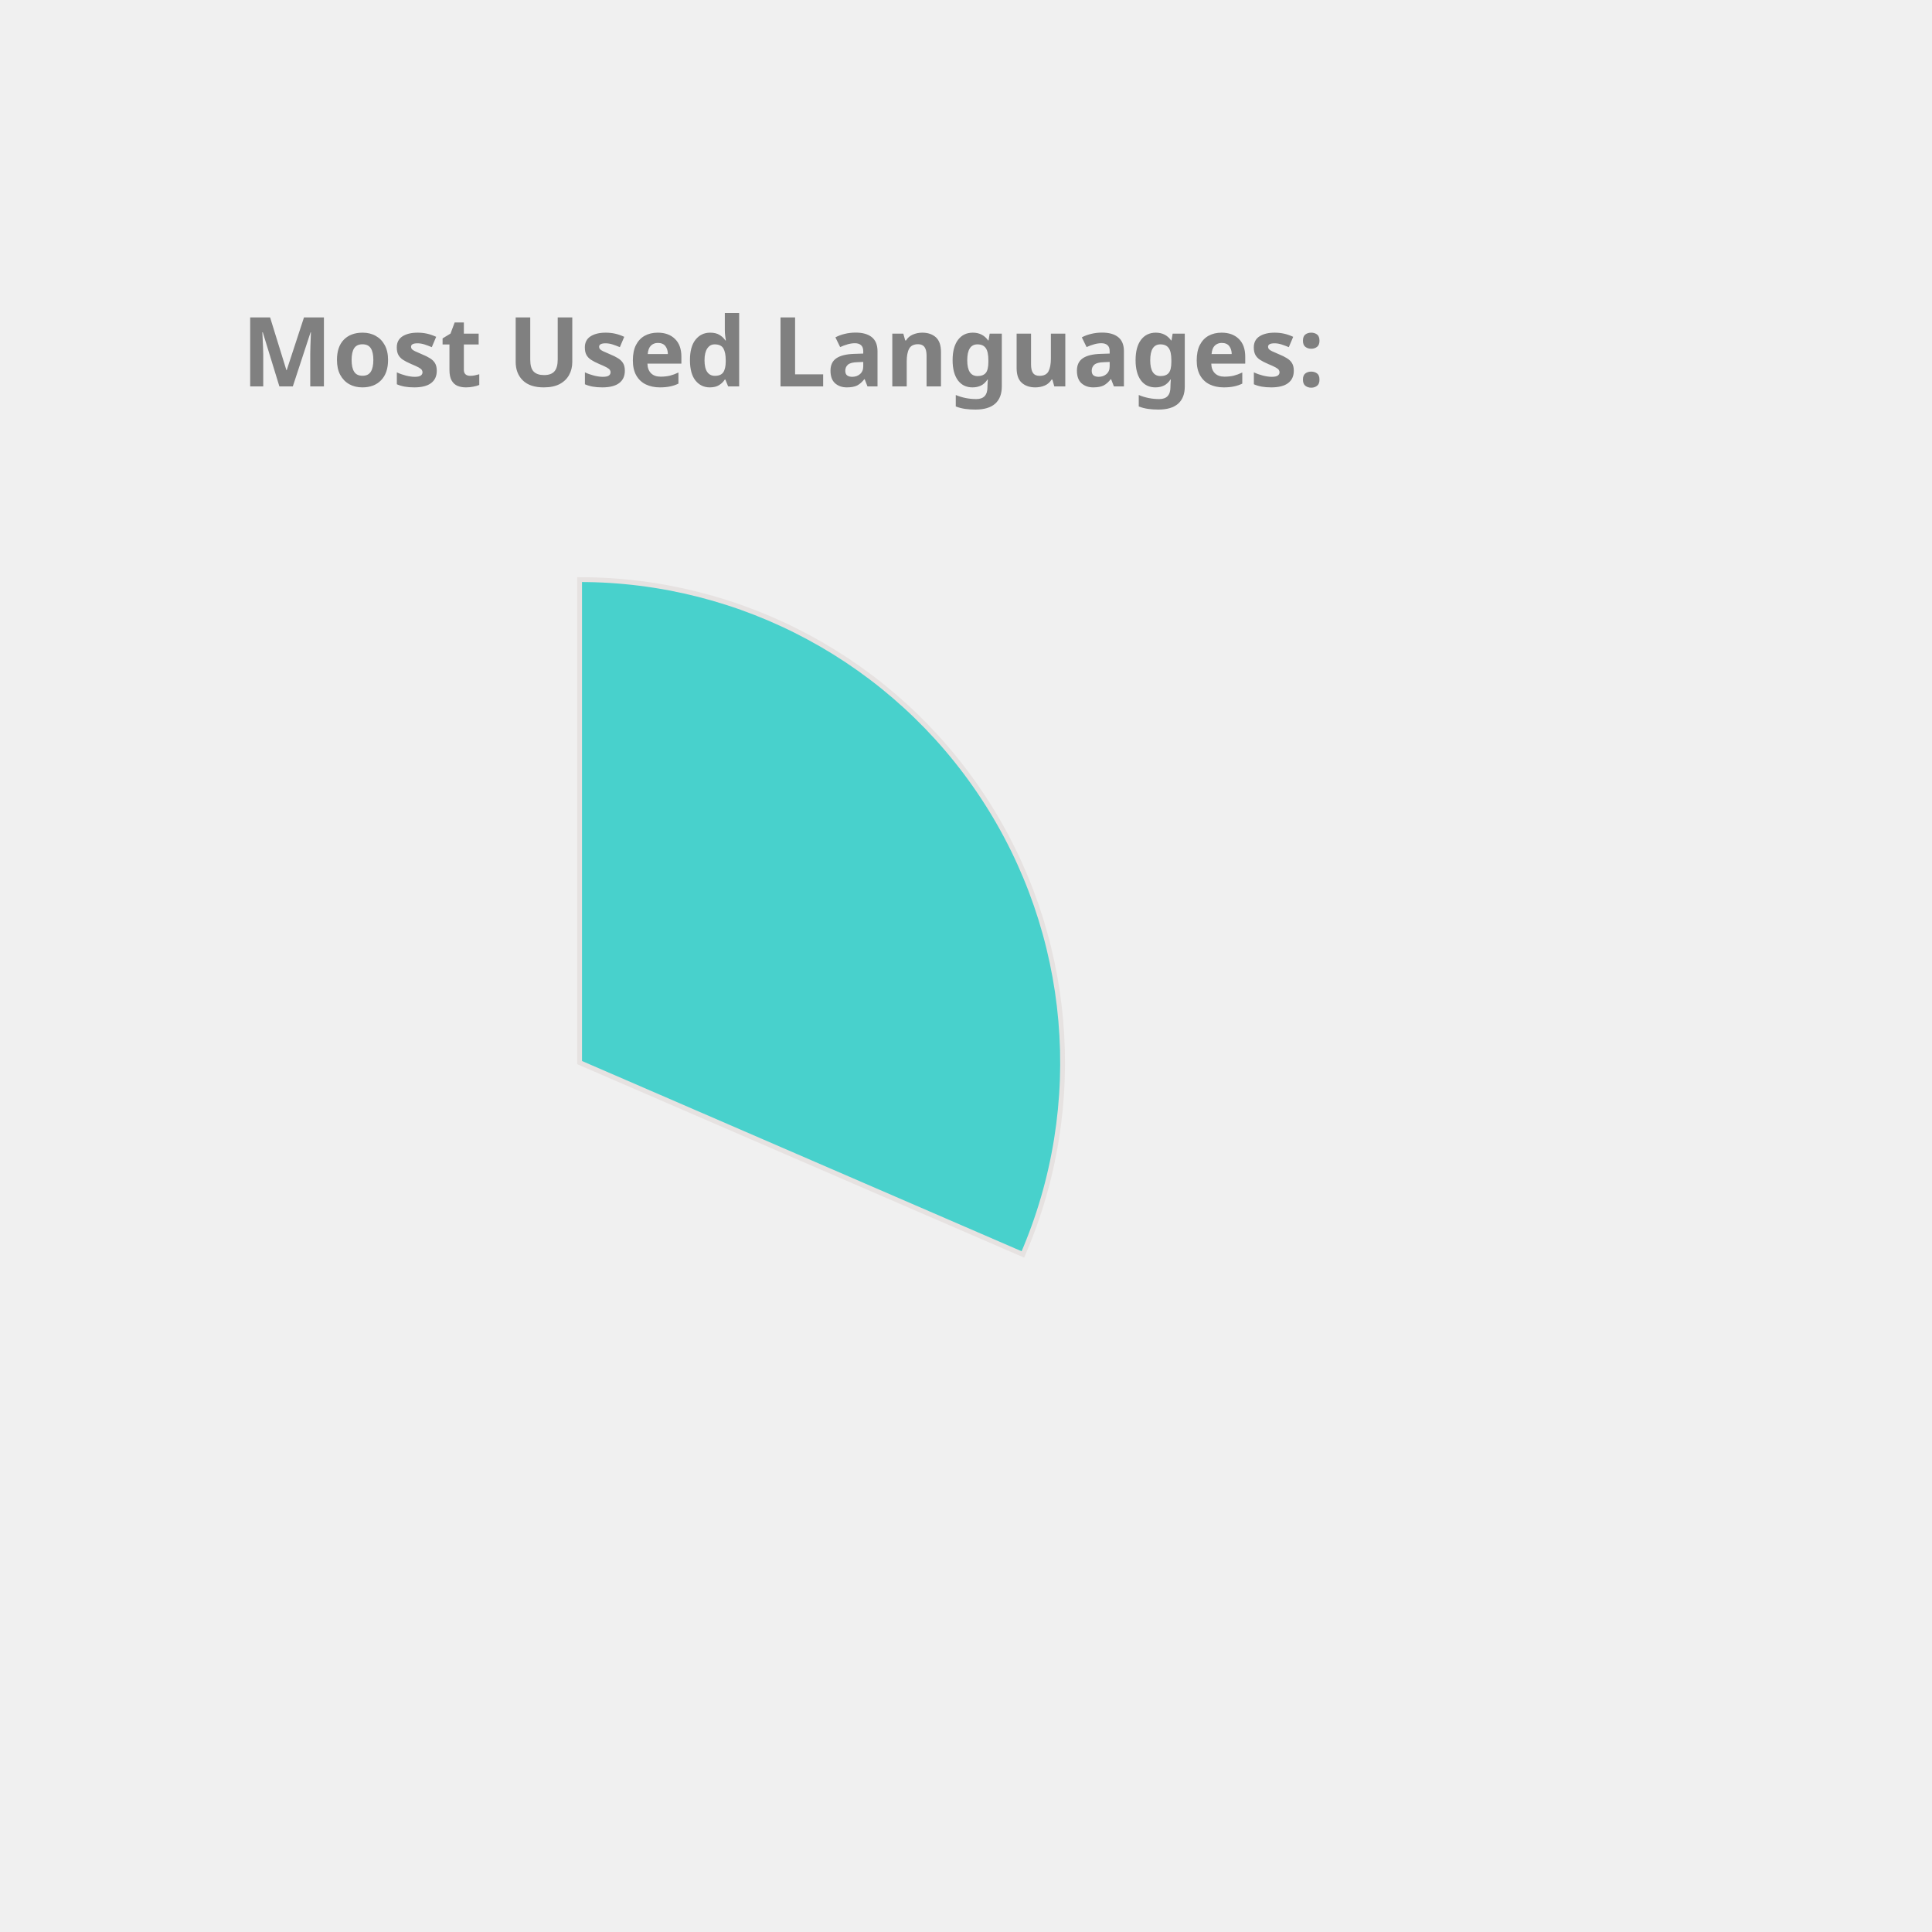
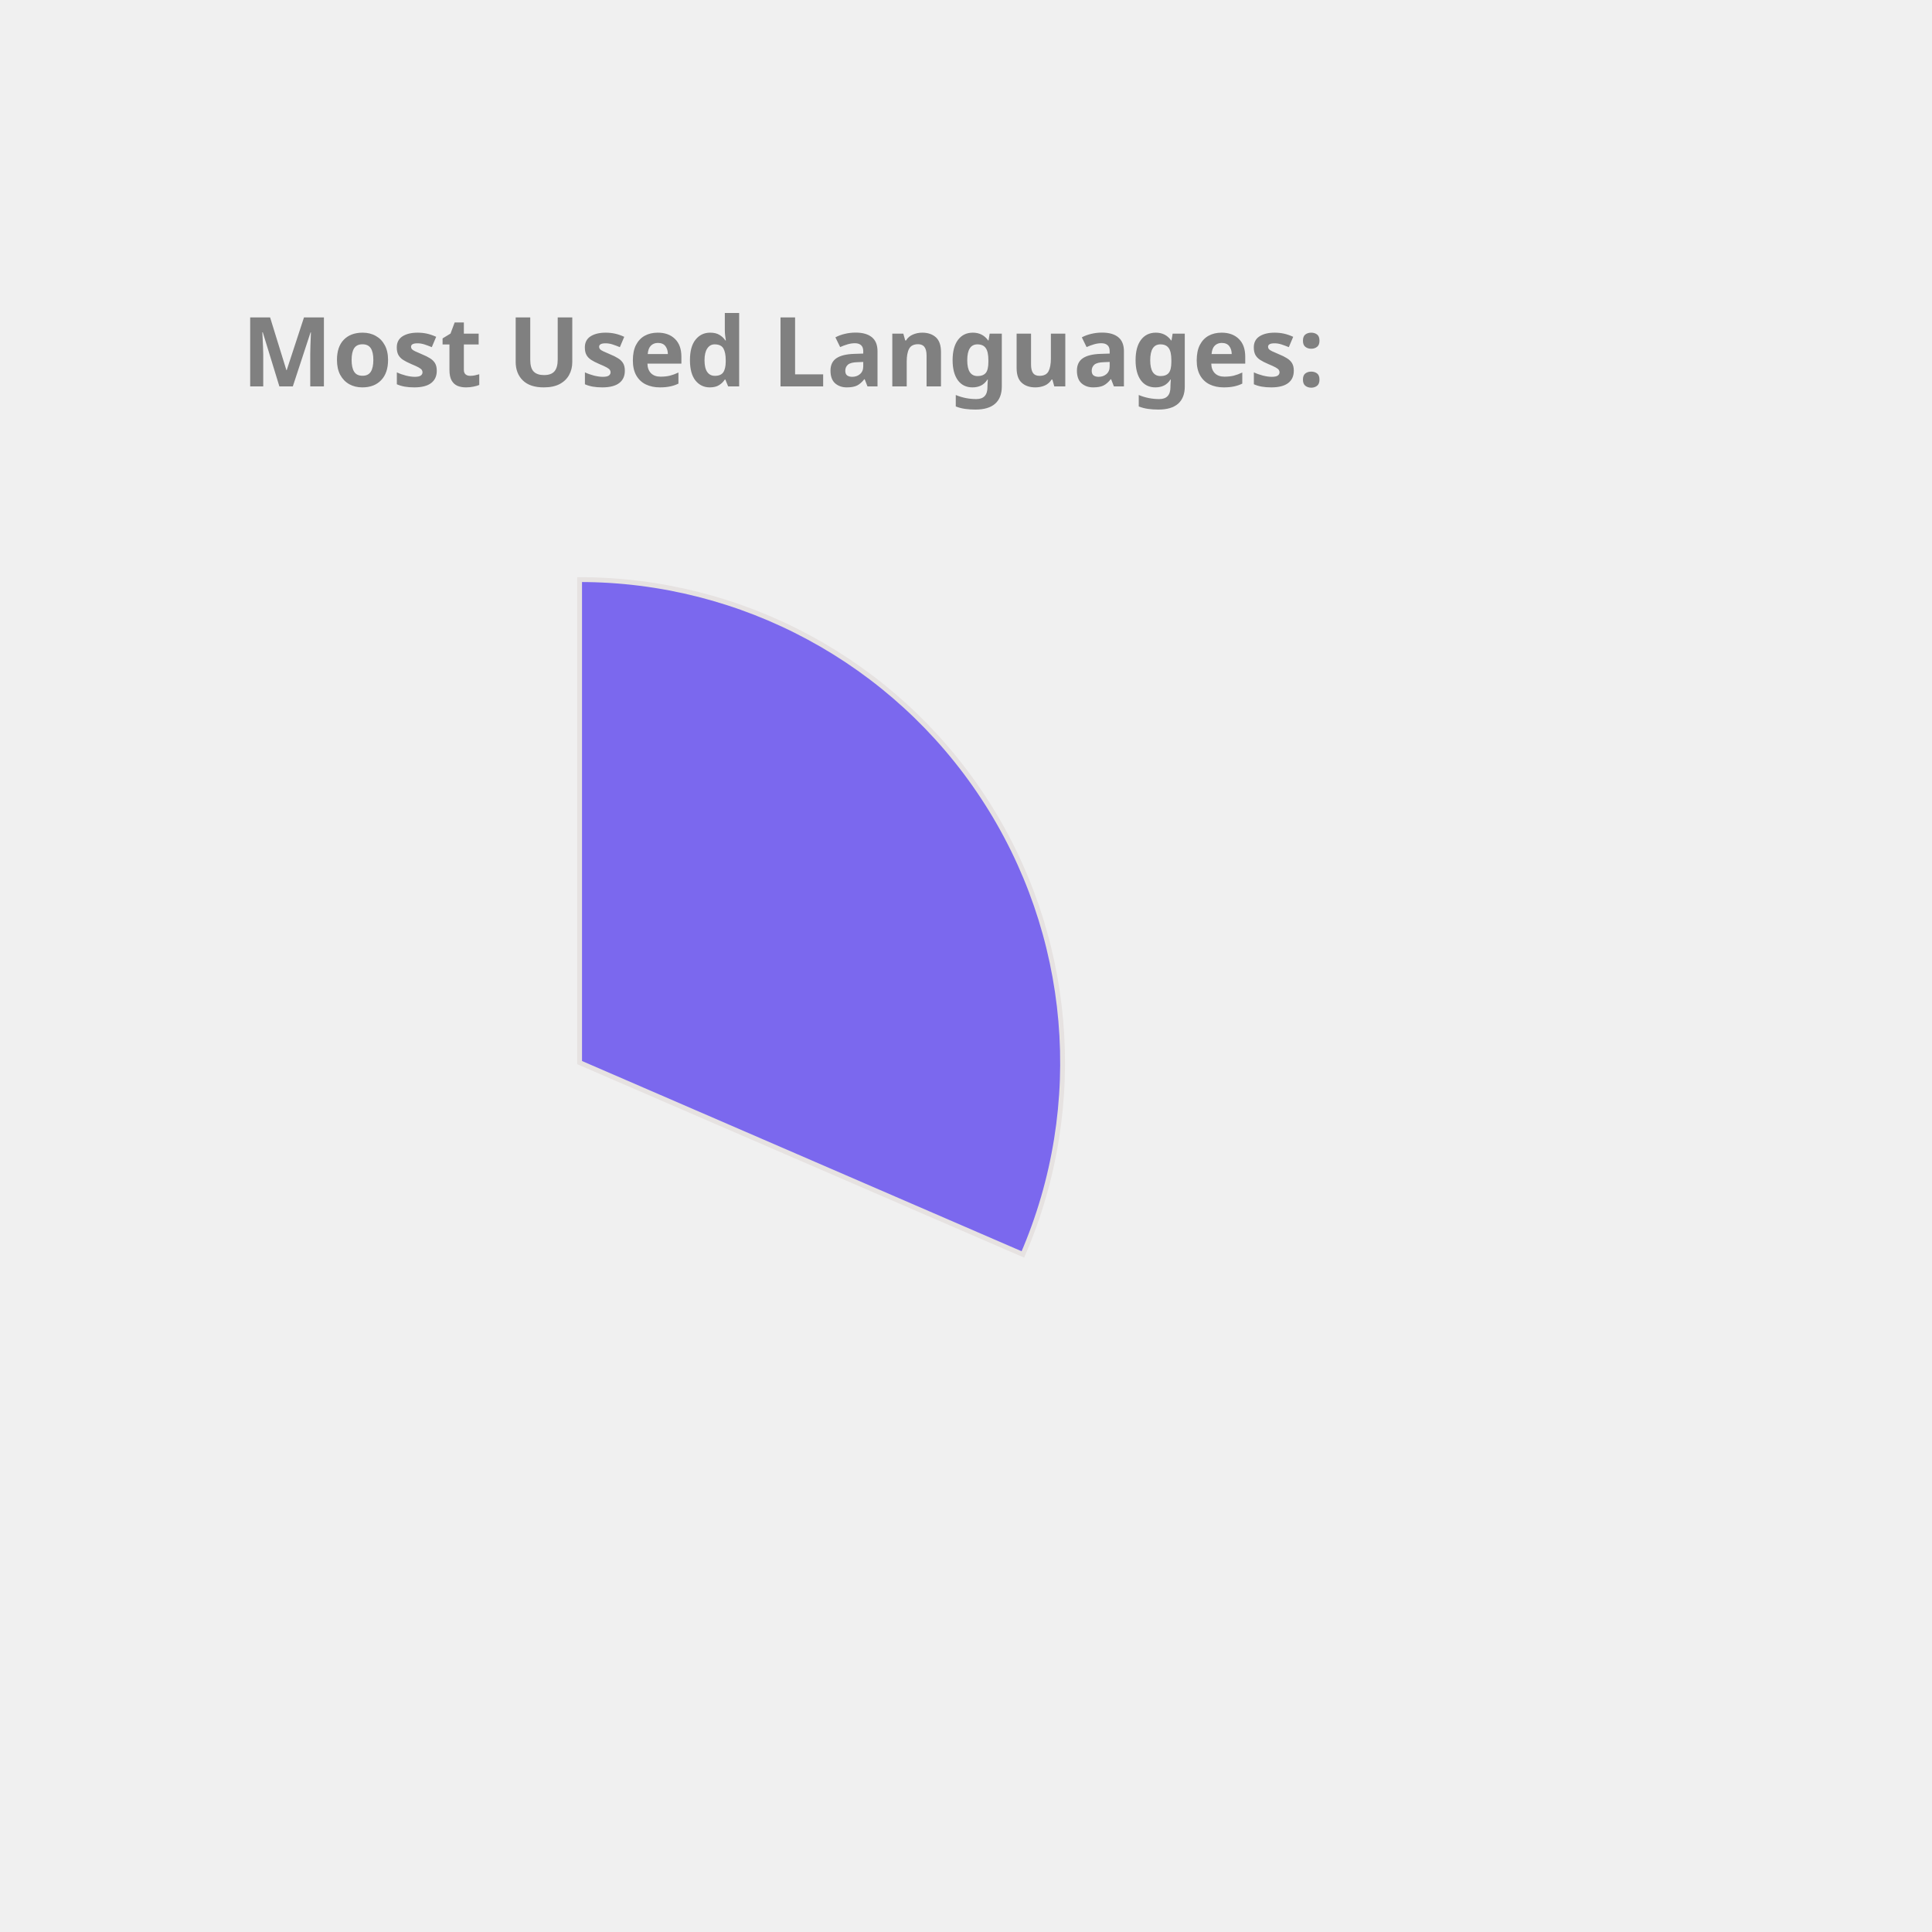
<svg xmlns="http://www.w3.org/2000/svg" height="350px" width="350px" viewBox="0 0 400 400">
  <style> 
        .label {
                font: bold 20px sans-serif;
                color: #404040;
                -webkit-text-stroke: 1px white;
        }

        path {
                stroke: #E6E2E1;
                stroke-width: 1px;
                transform: translate(60px, 100px);
        }

        .path_1 {
                animation: fadeIn 5s linear forwards;
        }

        .path_2 {
                transform: scale(0);
                animation: fadeIn 5s linear forwards 5s;
        }


        
        .path_3 {
                transform: scale(0);
                animation: fadeIn 5s linear forwards 10s;
        }


        .path_4 {
                transform: scale(0);
                animation: fadeIn 5s linear forwards 15s;
        }

        .path_5 {
                transform: scale(0);
                animation: fadeIn 5s linear forwards 20s;
        }

        .path_6 {
                transform: scale(0);
                animation: fadeIn 5s linear forwards 25s;
        }

        .path_7 {
                transform: scale(0);
                animation: fadeIn 5s linear forwards 30s;
        }

        .path_8 {
                transform: scale(0);
                animation: fadeIn 5s linear forwards 35s;
        }

        .path_9 {
                transform: scale(0);
                animation: fadeIn 5s linear forwards 40s;
        }

        .path_10 {
                transform: scale(0);
                animation: fadeIn 5s linear forwards 45s;
        }

        @keyframes fadeIn {
                0% {                        
                        transform: translate(250px, 300px) rotate(0deg) scale(0);
                        
                }
                50% {
                        transform: translate(150px, 220px) rotate(180deg) scale(0.5);
                        
                }
                
                100% {
                        transform: translate(60px, 120px) rotate(360deg) scale(1);
                        
                }
        }
        .txt_1 {
                opacity: 0;
                animation: txtShow 5s linear forwards 0s;
        }

        .txt_2 {
                opacity: 0;
                animation: txtShow 5s linear forwards 5s;
        }

        .txt_3 {
                opacity: 0;
                animation: txtShow 5s linear forwards 10s;
        }

        .txt_4 {
                opacity: 0;
                animation: txtShow 5s linear forwards 15s;
        }

        .txt_5 {
                opacity: 0;
                animation: txtShow 5s linear forwards 20s;
        }

        .txt_6 {
                opacity: 0;
                animation: txtShow 5s linear forwards 25s;
        }

        .txt_7 {
                opacity: 0;
                animation: txtShow 5s linear forwards 30s;
        }

        .txt_8 {
                opacity: 0;
                animation: txtShow 5s linear forwards 35s;
        }

        .txt_9 {
                opacity: 0;
                animation: txtShow 5s linear forwards 40s;
        }

        .txt_10 {
                opacity: 0;
                animation: txtShow 5s linear forwards 45s;
        }

        @keyframes txtShow {
                0% {                        
                        opacity: 0;
                        transform: translate(0px, 0px) scale(0);
                }
                100% {
                        opacity: 1;
                        transform: translate(0px, 0px) scale(1);
                        
                }
        }
</style>
-   <path class="path_1" d="M 60,120 L 60,20 A 100,100 0 0 1 151.775,159.715 Z" fill="MediumTurquoise" stroke="#fff" stroke-width="2" />
-   <text class="txt_1" x="260" y="150" fill="MediumTurquoise" stroke="MediumTurquoise" stroke-width="1">C++</text>
-   <path class="path_2" d="M 60,120 L 151.775,159.715 A 100,100 0 0 1 16.854,210.213 Z" fill="Orange" stroke="#fff" stroke-width="2" />
-   <text class="txt_2" x="260" y="170" fill="Orange" stroke="Orange" stroke-width="1">JavaScript</text>
-   <path class="path_3" d="M 60,120 L 16.854,210.213 A 100,100 0 0 1 -38.958,134.401 Z" fill="Crimson" stroke="#fff" stroke-width="2" />
-   <text class="txt_3" x="260" y="190" fill="Crimson" stroke="Crimson" stroke-width="1">Jupyter Notebook</text>
-   <path class="path_4" d="M 60,120 L -38.958,134.401 A 100,100 0 0 1 -8.455,47.103 Z" fill="LightSeaGreen" stroke="#fff" stroke-width="2" />
-   <text class="txt_4" x="260" y="210" fill="LightSeaGreen" stroke="LightSeaGreen" stroke-width="1">Java</text>
-   <path class="path_5" d="M 60,120 L -8.455,47.103 A 100,100 0 0 1 36.961,22.69 Z" fill="DarkKhaki" stroke="#fff" stroke-width="2" />
-   <text class="txt_5" x="260" y="230" fill="DarkKhaki" stroke="DarkKhaki" stroke-width="1">HTML</text>
-   <path class="path_6" d="M 60,120 L 36.961,22.69 A 100,100 0 0 1 54.976,20.126 Z" fill="Coral" stroke="#fff" stroke-width="2" />
-   <text class="txt_6" x="260" y="250" fill="Coral" stroke="Coral" stroke-width="1">TypeScript</text>
-   <path class="path_7" d="M 60,120 L 54.976,20.126 A 100,100 0 0 1 59.372,20.002 Z" fill="MediumSlateBlue" stroke="#fff" stroke-width="2" />
-   <text class="txt_7" x="260" y="270" fill="MediumSlateBlue" stroke="MediumSlateBlue" stroke-width="1">CSS</text>
+   <path class="path_1" d="M 60,120 L 60,20 A 100,100 0 0 1 151.775,159.715 Z" fill="MediumSlateBlue" stroke="#fff" stroke-width="2" />
+   <text class="txt_1" x="260" y="150" fill="MediumSlateBlue" stroke="MediumSlateBlue" stroke-width="1">C++</text>
+   <path class="path_2" d="M 60,120 L 151.775,159.715 A 100,100 0 0 1 16.854,210.213 Z" fill="Tan" stroke="#fff" stroke-width="2" />
+   <text class="txt_2" x="260" y="170" fill="Tan" stroke="Tan" stroke-width="1">JavaScript</text>
+   <path class="path_3" d="M 60,120 L 16.854,210.213 A 100,100 0 0 1 -38.958,134.401 Z" fill="RoyalBlue" stroke="#fff" stroke-width="2" />
+   <text class="txt_3" x="260" y="190" fill="RoyalBlue" stroke="RoyalBlue" stroke-width="1">Jupyter Notebook</text>
+   <path class="path_4" d="M 60,120 L -38.958,134.401 A 100,100 0 0 1 -8.455,47.103 Z" fill="CornflowerBlue" stroke="#fff" stroke-width="2" />
+   <text class="txt_4" x="260" y="210" fill="CornflowerBlue" stroke="CornflowerBlue" stroke-width="1">Java</text>
+   <path class="path_5" d="M 60,120 L -8.455,47.103 A 100,100 0 0 1 36.961,22.69 Z" fill="Crimson" stroke="#fff" stroke-width="2" />
+   <text class="txt_5" x="260" y="230" fill="Crimson" stroke="Crimson" stroke-width="1">HTML</text>
+   <path class="path_6" d="M 60,120 L 36.961,22.69 A 100,100 0 0 1 54.976,20.126 Z" fill="Orchid" stroke="#fff" stroke-width="2" />
+   <text class="txt_6" x="260" y="250" fill="Orchid" stroke="Orchid" stroke-width="1">TypeScript</text>
+   <path class="path_7" d="M 60,120 L 54.976,20.126 A 100,100 0 0 1 59.372,20.002 Z" fill="MediumAquaMarine" stroke="#fff" stroke-width="2" />
+   <text class="txt_7" x="260" y="270" fill="MediumAquaMarine" stroke="MediumAquaMarine" stroke-width="1">CSS</text>
  <g class="label">
    <text x="50" y="80" fill="grey">Most Used Languages:</text>
  </g>
</svg>
